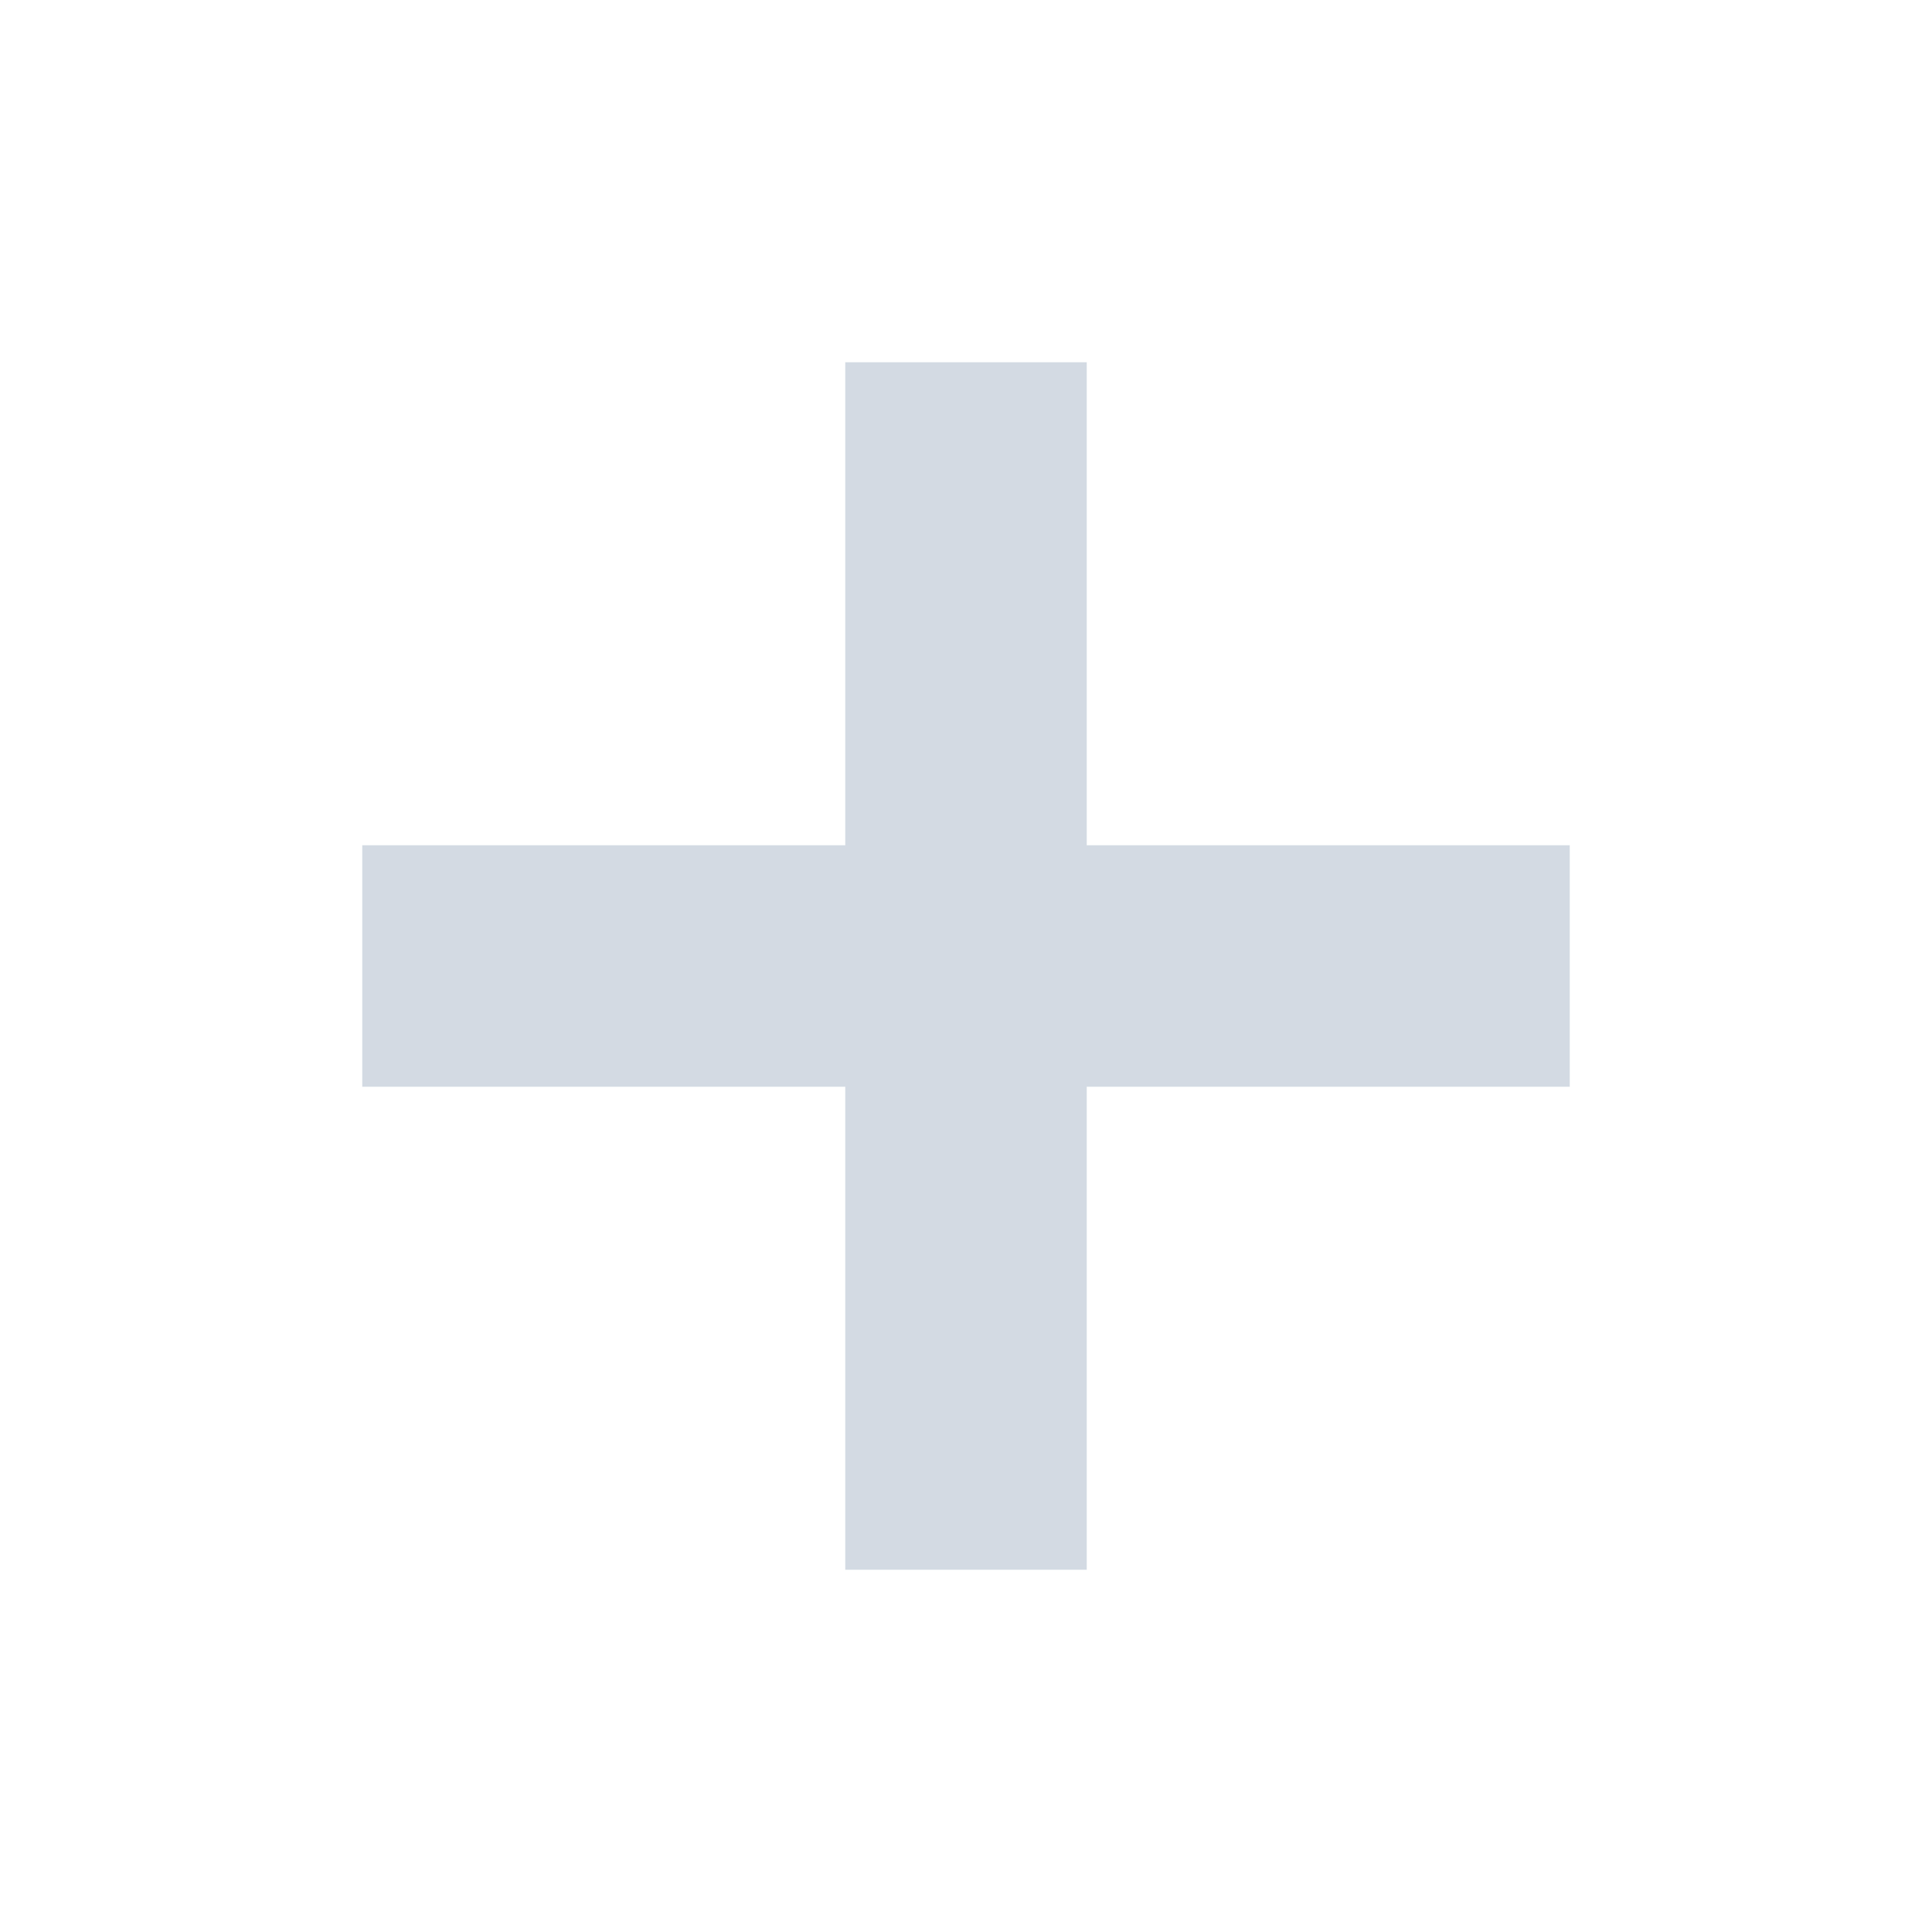
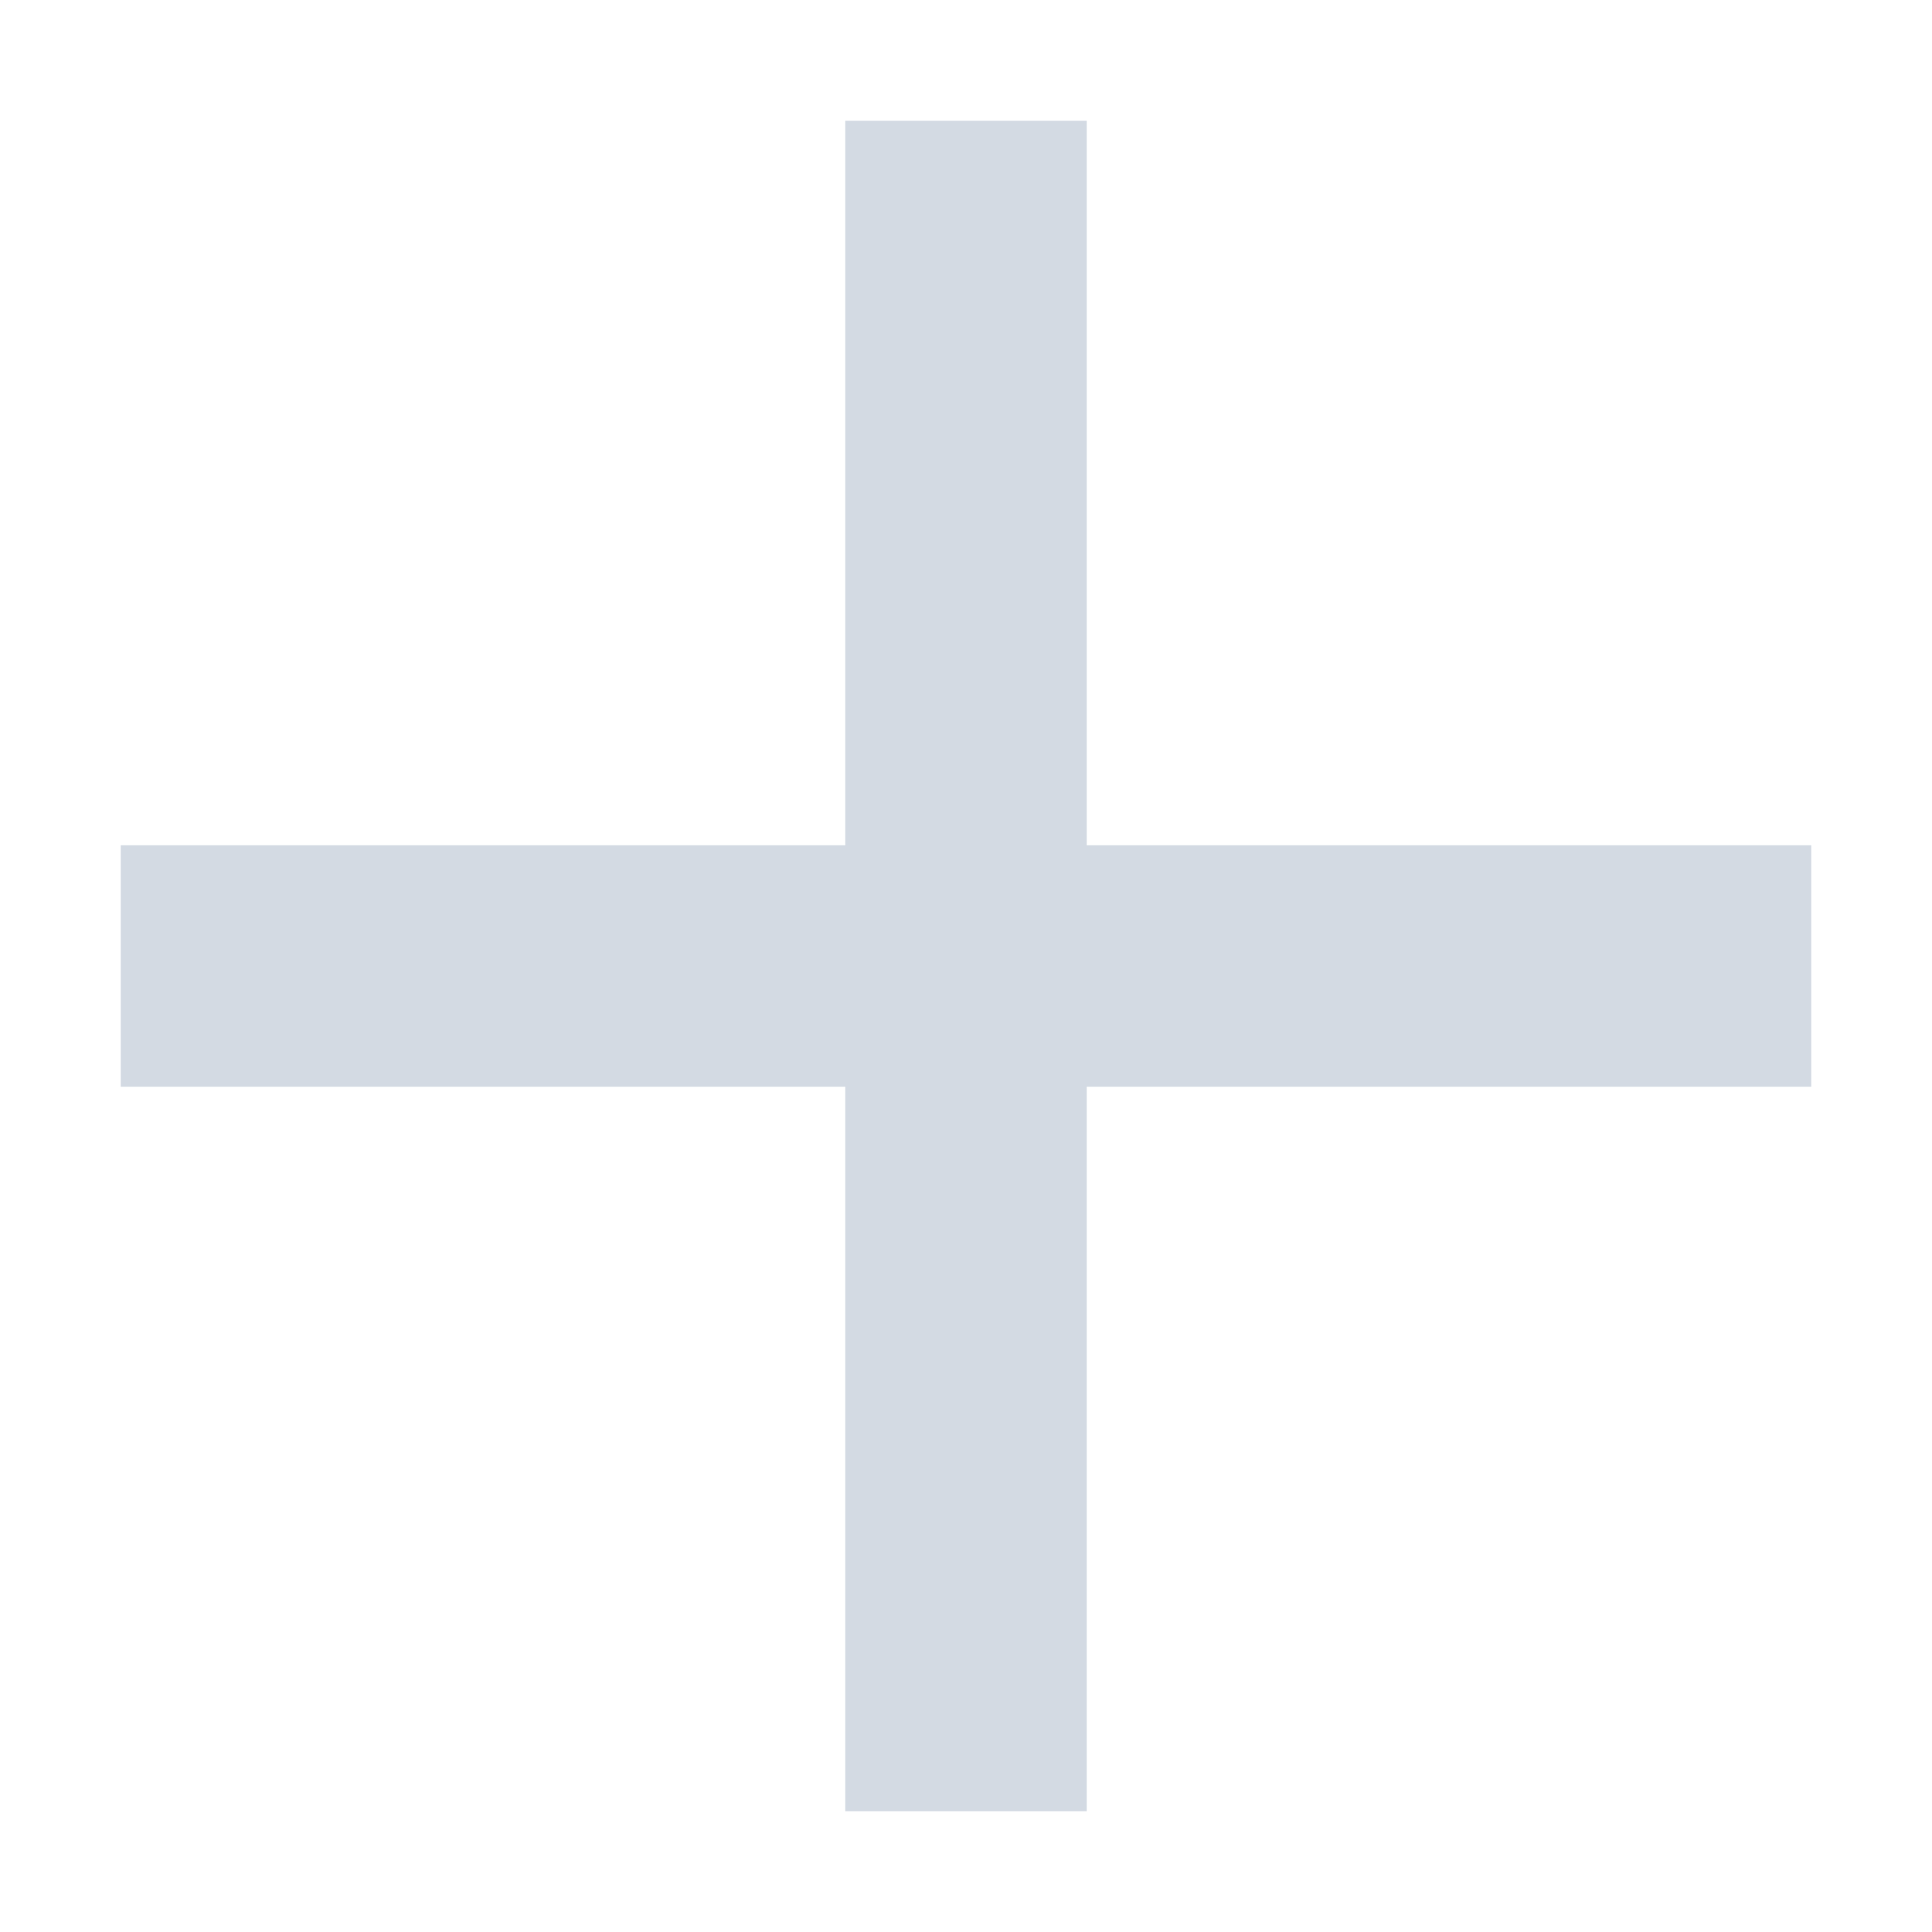
<svg xmlns="http://www.w3.org/2000/svg" width="16" height="16" version="1.1">
-   <path style="fill:#d3dae3" d="M 7,3 V 7 H 3 V 9 H 7 V 13 H 9 V 9 H 13 V 7 H 9 V 3 Z" />
+   <path style="fill:#d3dae3" d="M 7,1 V 7 H 1 v 2 h 6 v 6 H 9 V 9 h 6 V 7 H 9 V 1 Z" />
</svg>
